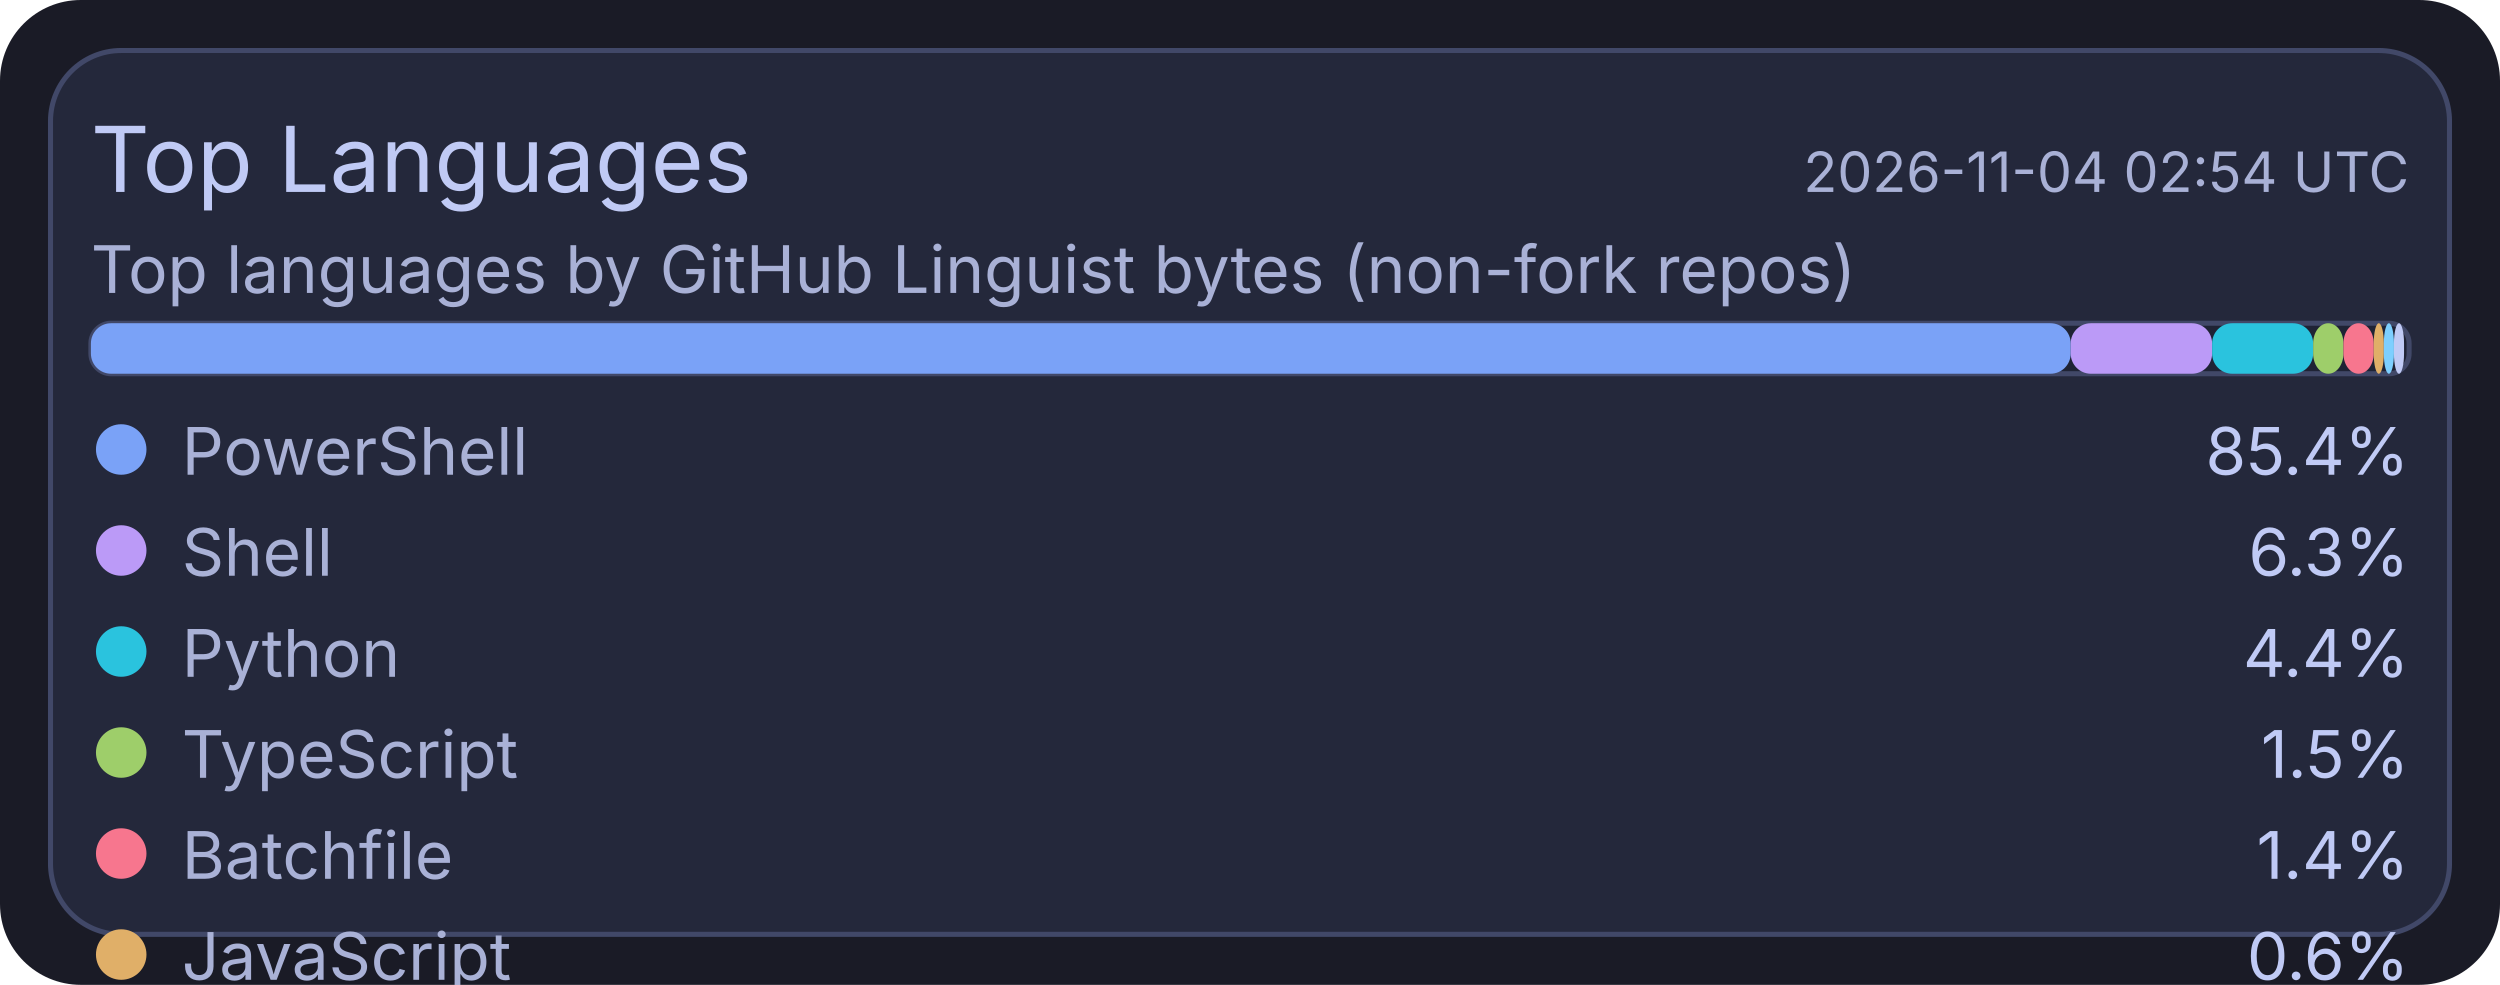
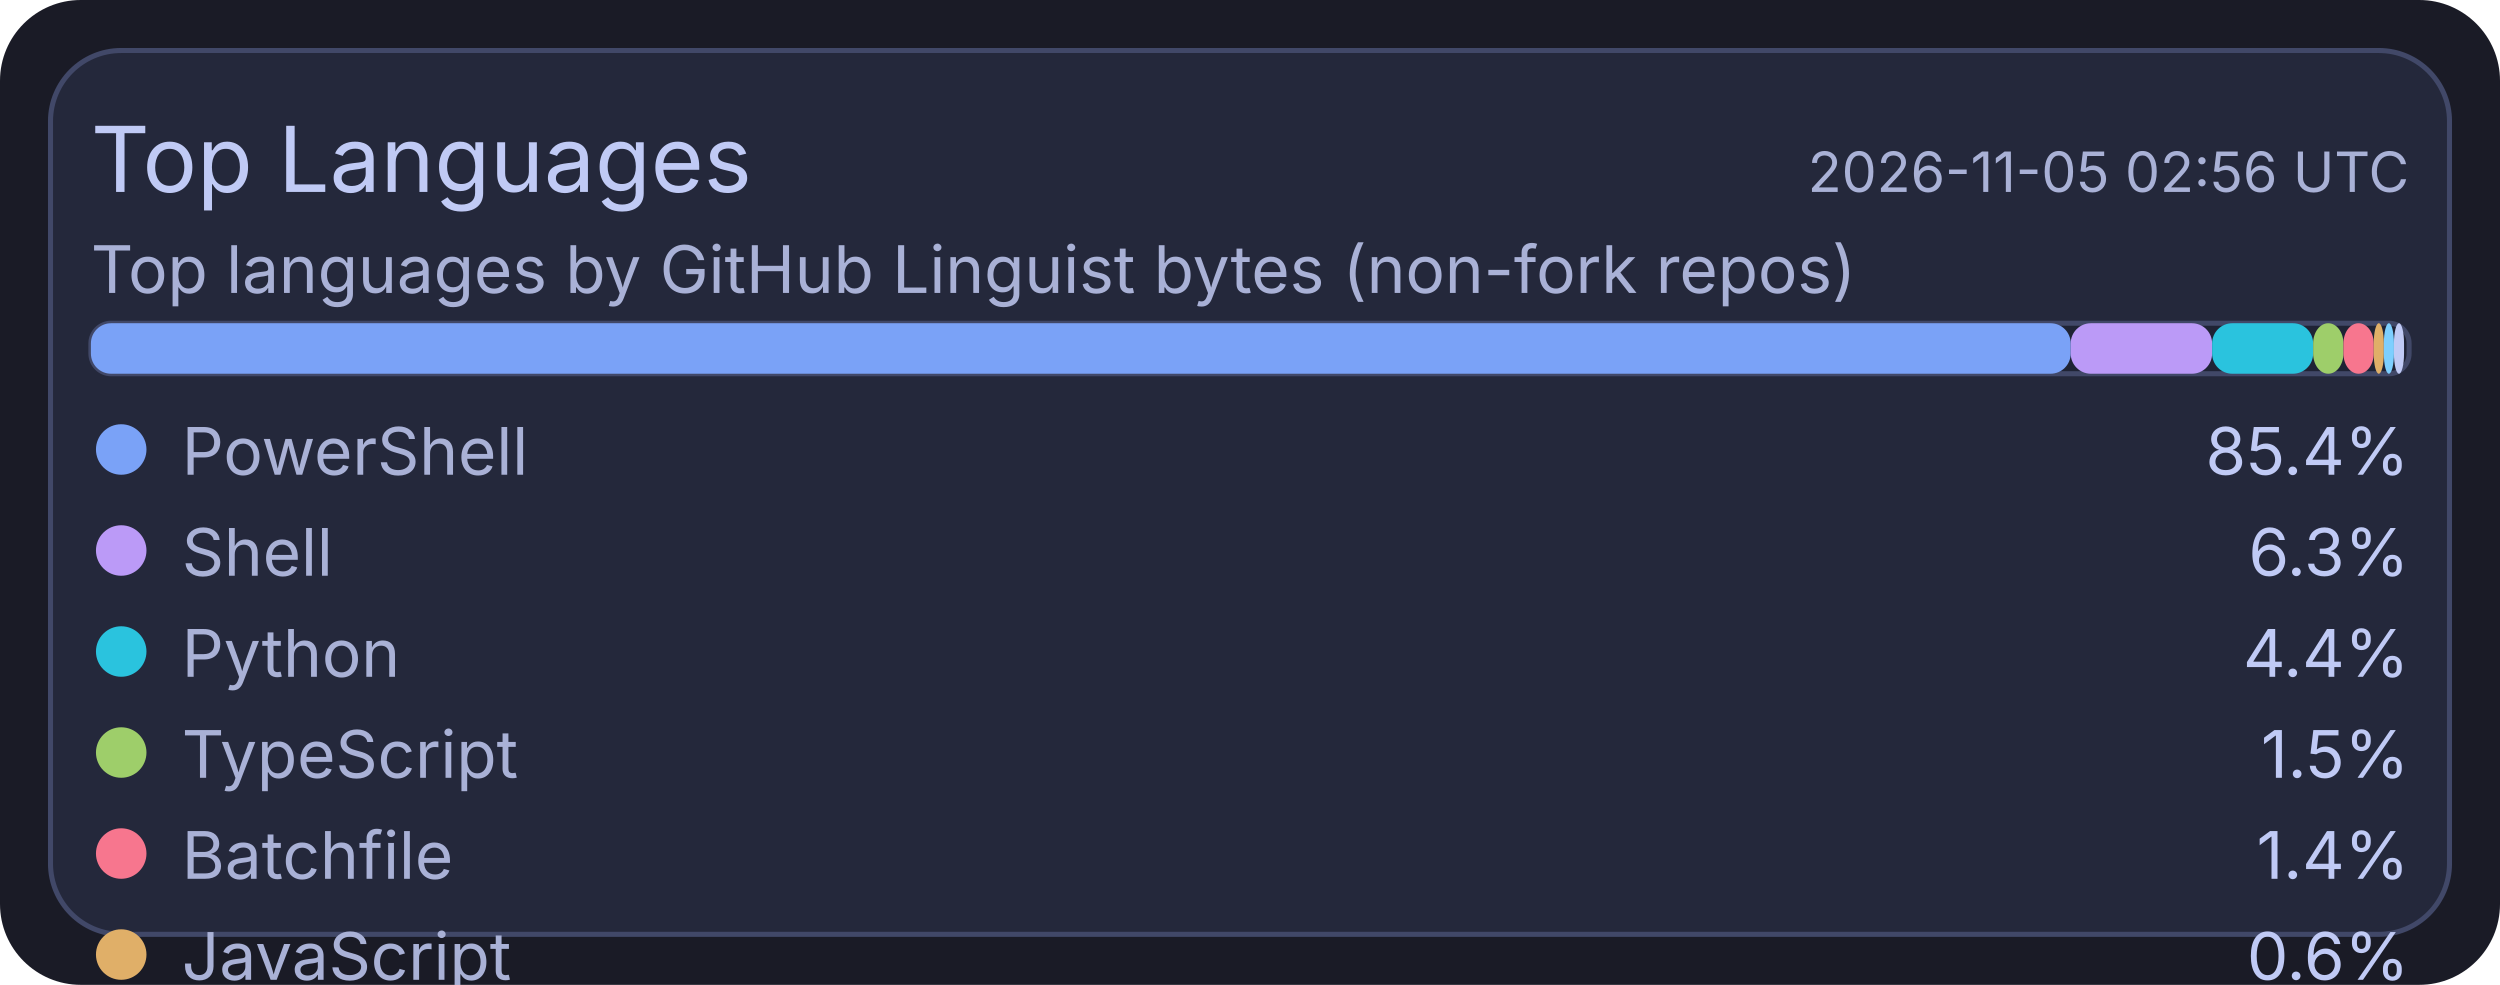
<svg xmlns="http://www.w3.org/2000/svg" width="495" height="195" viewBox="0 0 495 195">
  <rect x="0" y="0" width="495" height="195" rx="16" fill="#1a1b26" />
  <rect x="10" y="10" width="475" height="175" rx="14" fill="#24283b" stroke="#414868" stroke-width="1" />
  <text x="18" y="38" fill="#c0caf5" font-size="18" font-family="ui-sans-serif, system-ui, -apple-system, Segoe UI">Top Languages</text>
-   <text x="477" y="38" text-anchor="end" fill="#a9b1d6" font-size="11" font-family="ui-sans-serif, system-ui, -apple-system, Segoe UI">2026-11-04 02:54 UTC</text>
+   <text x="477" y="38" text-anchor="end" fill="#a9b1d6" font-size="11" font-family="ui-sans-serif, system-ui, -apple-system, Segoe UI">2026-11-05 02:56 UTC</text>
  <text x="18" y="58" fill="#a9b1d6" font-size="13" font-family="ui-sans-serif, system-ui, -apple-system, Segoe UI">Top languages by GitHub Linguist bytes (non-fork repos)</text>
  <rect x="18" y="64" width="459" height="10" rx="4" fill="#1f2335" stroke="#414868" stroke-width="1" />
  <rect x="18" y="64" width="392" height="10" rx="4" fill="#7aa2f7" />
  <rect x="410" y="64" width="28" height="10" rx="4" fill="#bb9af7" />
  <rect x="438" y="64" width="20" height="10" rx="4" fill="#2ac3de" />
  <rect x="458" y="64" width="6" height="10" rx="4" fill="#9ece6a" />
  <rect x="464" y="64" width="6" height="10" rx="4" fill="#f7768e" />
  <rect x="470" y="64" width="2" height="10" rx="4" fill="#e0af68" />
  <rect x="472" y="64" width="2" height="10" rx="4" fill="#7dcfff" />
  <rect x="474" y="64" width="2" height="10" rx="4" fill="#c0caf5" />
  <circle cx="24" cy="89" r="5" fill="#7aa2f7" />
  <text x="36" y="94" fill="#a9b1d6" font-size="13" font-family="ui-sans-serif, system-ui, -apple-system, Segoe UI">PowerShell</text>
  <text x="477" y="94" text-anchor="end" fill="#c0caf5" font-size="13" font-family="ui-sans-serif, system-ui, -apple-system, Segoe UI">85.4%</text>
  <circle cx="24" cy="109" r="5" fill="#bb9af7" />
  <text x="36" y="114" fill="#a9b1d6" font-size="13" font-family="ui-sans-serif, system-ui, -apple-system, Segoe UI">Shell</text>
  <text x="477" y="114" text-anchor="end" fill="#c0caf5" font-size="13" font-family="ui-sans-serif, system-ui, -apple-system, Segoe UI">6.3%</text>
  <circle cx="24" cy="129" r="5" fill="#2ac3de" />
  <text x="36" y="134" fill="#a9b1d6" font-size="13" font-family="ui-sans-serif, system-ui, -apple-system, Segoe UI">Python</text>
  <text x="477" y="134" text-anchor="end" fill="#c0caf5" font-size="13" font-family="ui-sans-serif, system-ui, -apple-system, Segoe UI">4.4%</text>
  <circle cx="24" cy="149" r="5" fill="#9ece6a" />
  <text x="36" y="154" fill="#a9b1d6" font-size="13" font-family="ui-sans-serif, system-ui, -apple-system, Segoe UI">TypeScript</text>
  <text x="477" y="154" text-anchor="end" fill="#c0caf5" font-size="13" font-family="ui-sans-serif, system-ui, -apple-system, Segoe UI">1.5%</text>
  <circle cx="24" cy="169" r="5" fill="#f7768e" />
  <text x="36" y="174" fill="#a9b1d6" font-size="13" font-family="ui-sans-serif, system-ui, -apple-system, Segoe UI">Batchfile</text>
  <text x="477" y="174" text-anchor="end" fill="#c0caf5" font-size="13" font-family="ui-sans-serif, system-ui, -apple-system, Segoe UI">1.4%</text>
  <circle cx="24" cy="189" r="5" fill="#e0af68" />
  <text x="36" y="194" fill="#a9b1d6" font-size="13" font-family="ui-sans-serif, system-ui, -apple-system, Segoe UI">JavaScript</text>
  <text x="477" y="194" text-anchor="end" fill="#c0caf5" font-size="13" font-family="ui-sans-serif, system-ui, -apple-system, Segoe UI">0.6%</text>
  <circle cx="24" cy="209" r="5" fill="#7dcfff" />
  <text x="36" y="214" fill="#a9b1d6" font-size="13" font-family="ui-sans-serif, system-ui, -apple-system, Segoe UI">CSS</text>
  <text x="477" y="214" text-anchor="end" fill="#c0caf5" font-size="13" font-family="ui-sans-serif, system-ui, -apple-system, Segoe UI">0.2%</text>
  <circle cx="24" cy="229" r="5" fill="#c0caf5" />
  <text x="36" y="234" fill="#a9b1d6" font-size="13" font-family="ui-sans-serif, system-ui, -apple-system, Segoe UI">Lua</text>
  <text x="477" y="234" text-anchor="end" fill="#c0caf5" font-size="13" font-family="ui-sans-serif, system-ui, -apple-system, Segoe UI">0.2%</text>
</svg>
